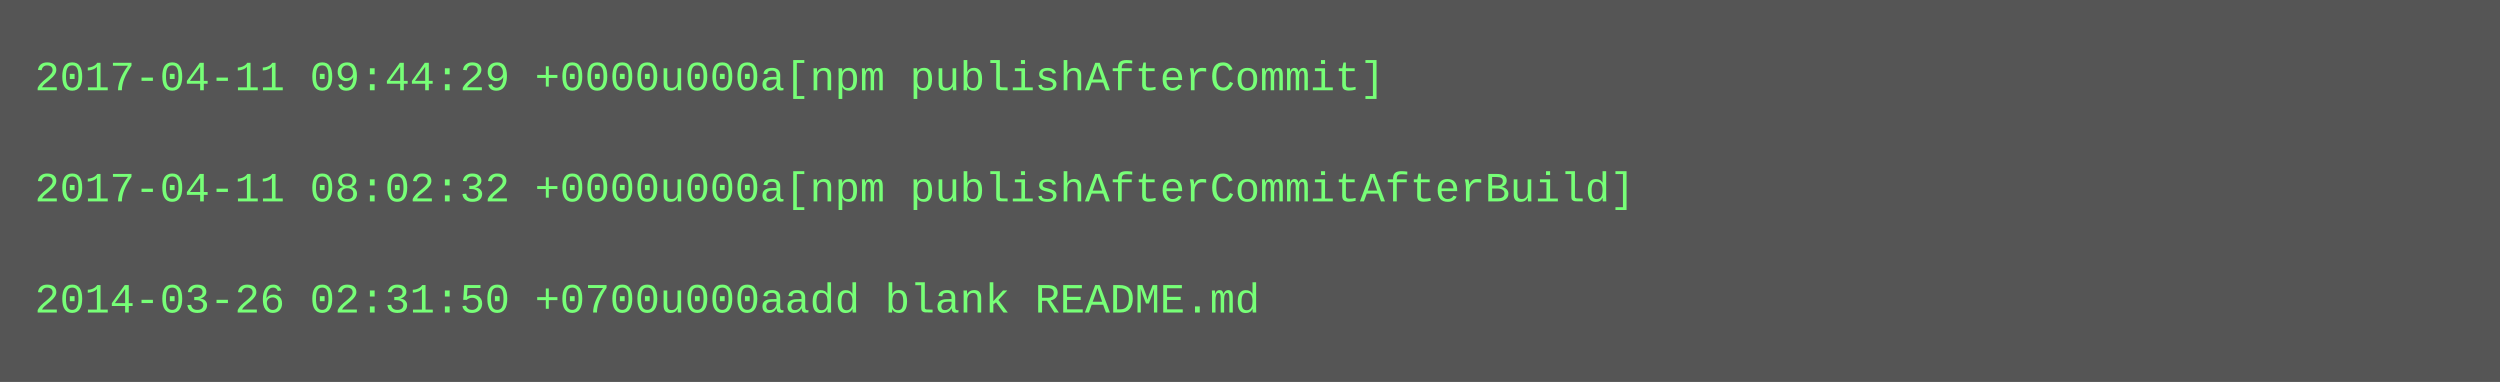
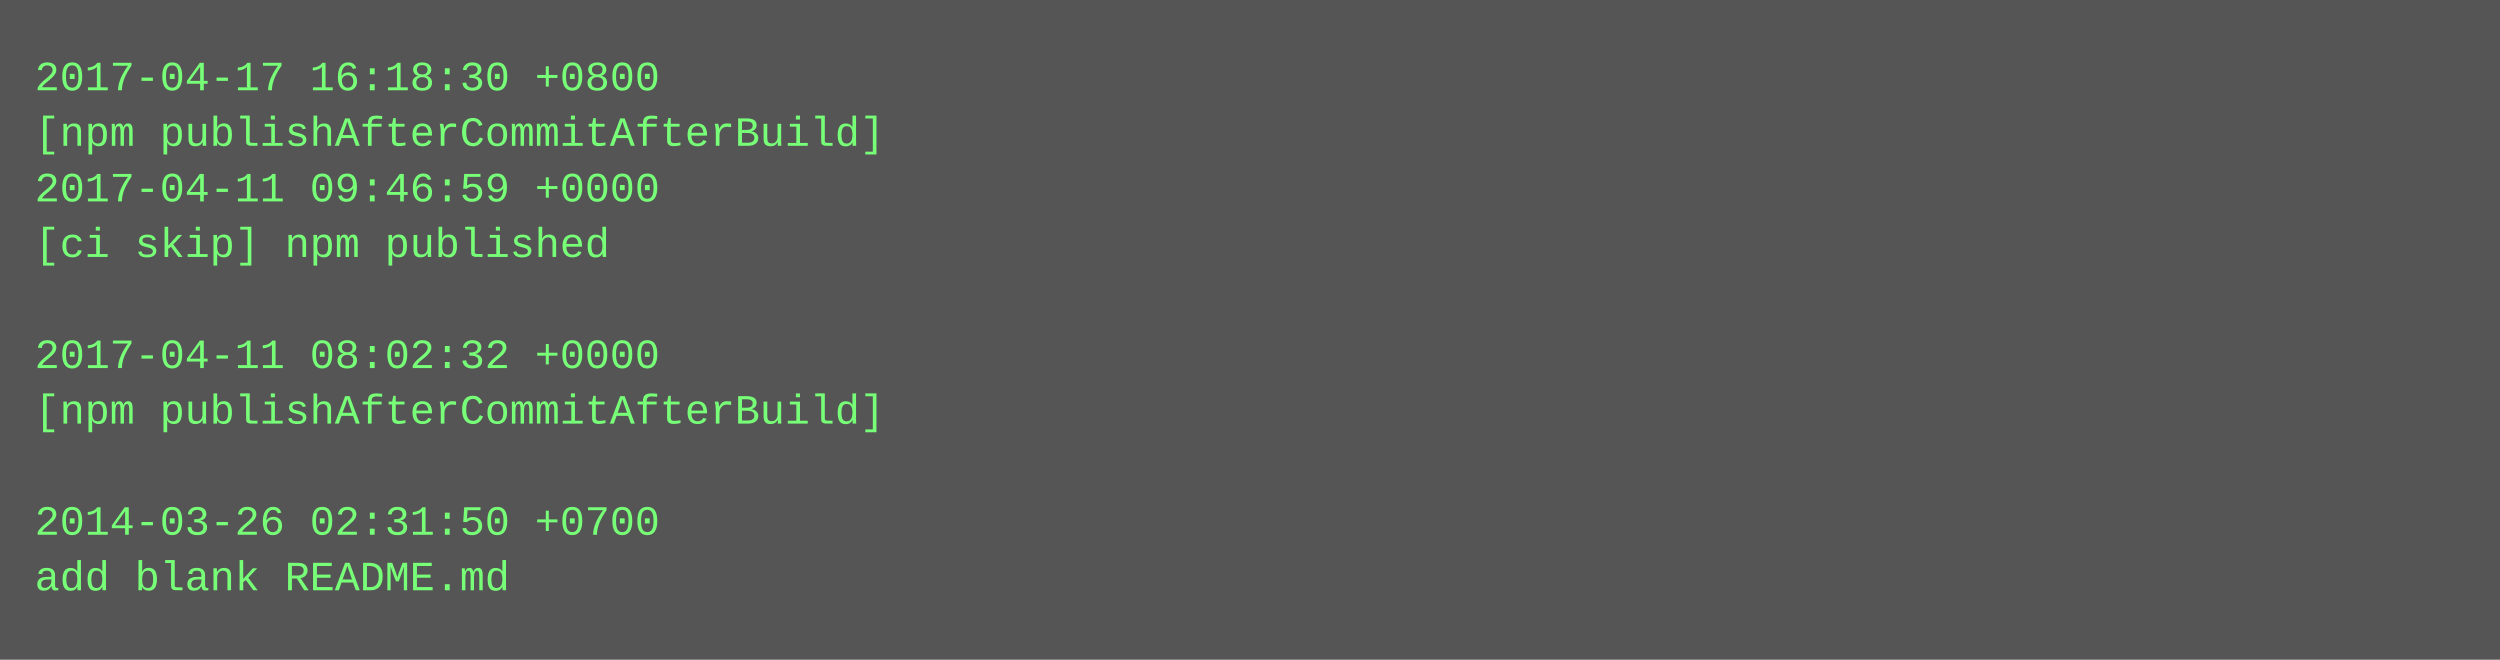
- <svg xmlns="http://www.w3.org/2000/svg" height="110" width="720">
-   <rect height="110" fill="#555" width="720" />
+ <svg xmlns="http://www.w3.org/2000/svg" height="190" width="720">
+   <rect height="190" fill="#555" width="720" />
  <text fill="#7f7" font-family="Courier New" font-size="12" xml:space="preserve">
-     <tspan x="10" y="26">2017-04-11 09:44:29 +0000u000a[npm publishAfterCommit]</tspan>
-     <tspan x="10" y="42" />
-     <tspan x="10" y="58">2017-04-11 08:02:32 +0000u000a[npm publishAfterCommitAfterBuild]</tspan>
-     <tspan x="10" y="74" />
-     <tspan x="10" y="90">2014-03-26 02:31:50 +0700u000aadd blank README.md</tspan>
+     <tspan x="10" y="26">2017-04-17 16:18:30 +0800</tspan>
+     <tspan x="10" y="42">[npm publishAfterCommitAfterBuild]</tspan>
+     <tspan x="10" y="58">2017-04-11 09:46:59 +0000</tspan>
+     <tspan x="10" y="74">[ci skip] npm published</tspan>
+     <tspan x="10" y="90" />
+     <tspan x="10" y="106">2017-04-11 08:02:32 +0000</tspan>
+     <tspan x="10" y="122">[npm publishAfterCommitAfterBuild]</tspan>
+     <tspan x="10" y="138" />
+     <tspan x="10" y="154">2014-03-26 02:31:50 +0700</tspan>
+     <tspan x="10" y="170">add blank README.md</tspan>
  </text>
</svg>
